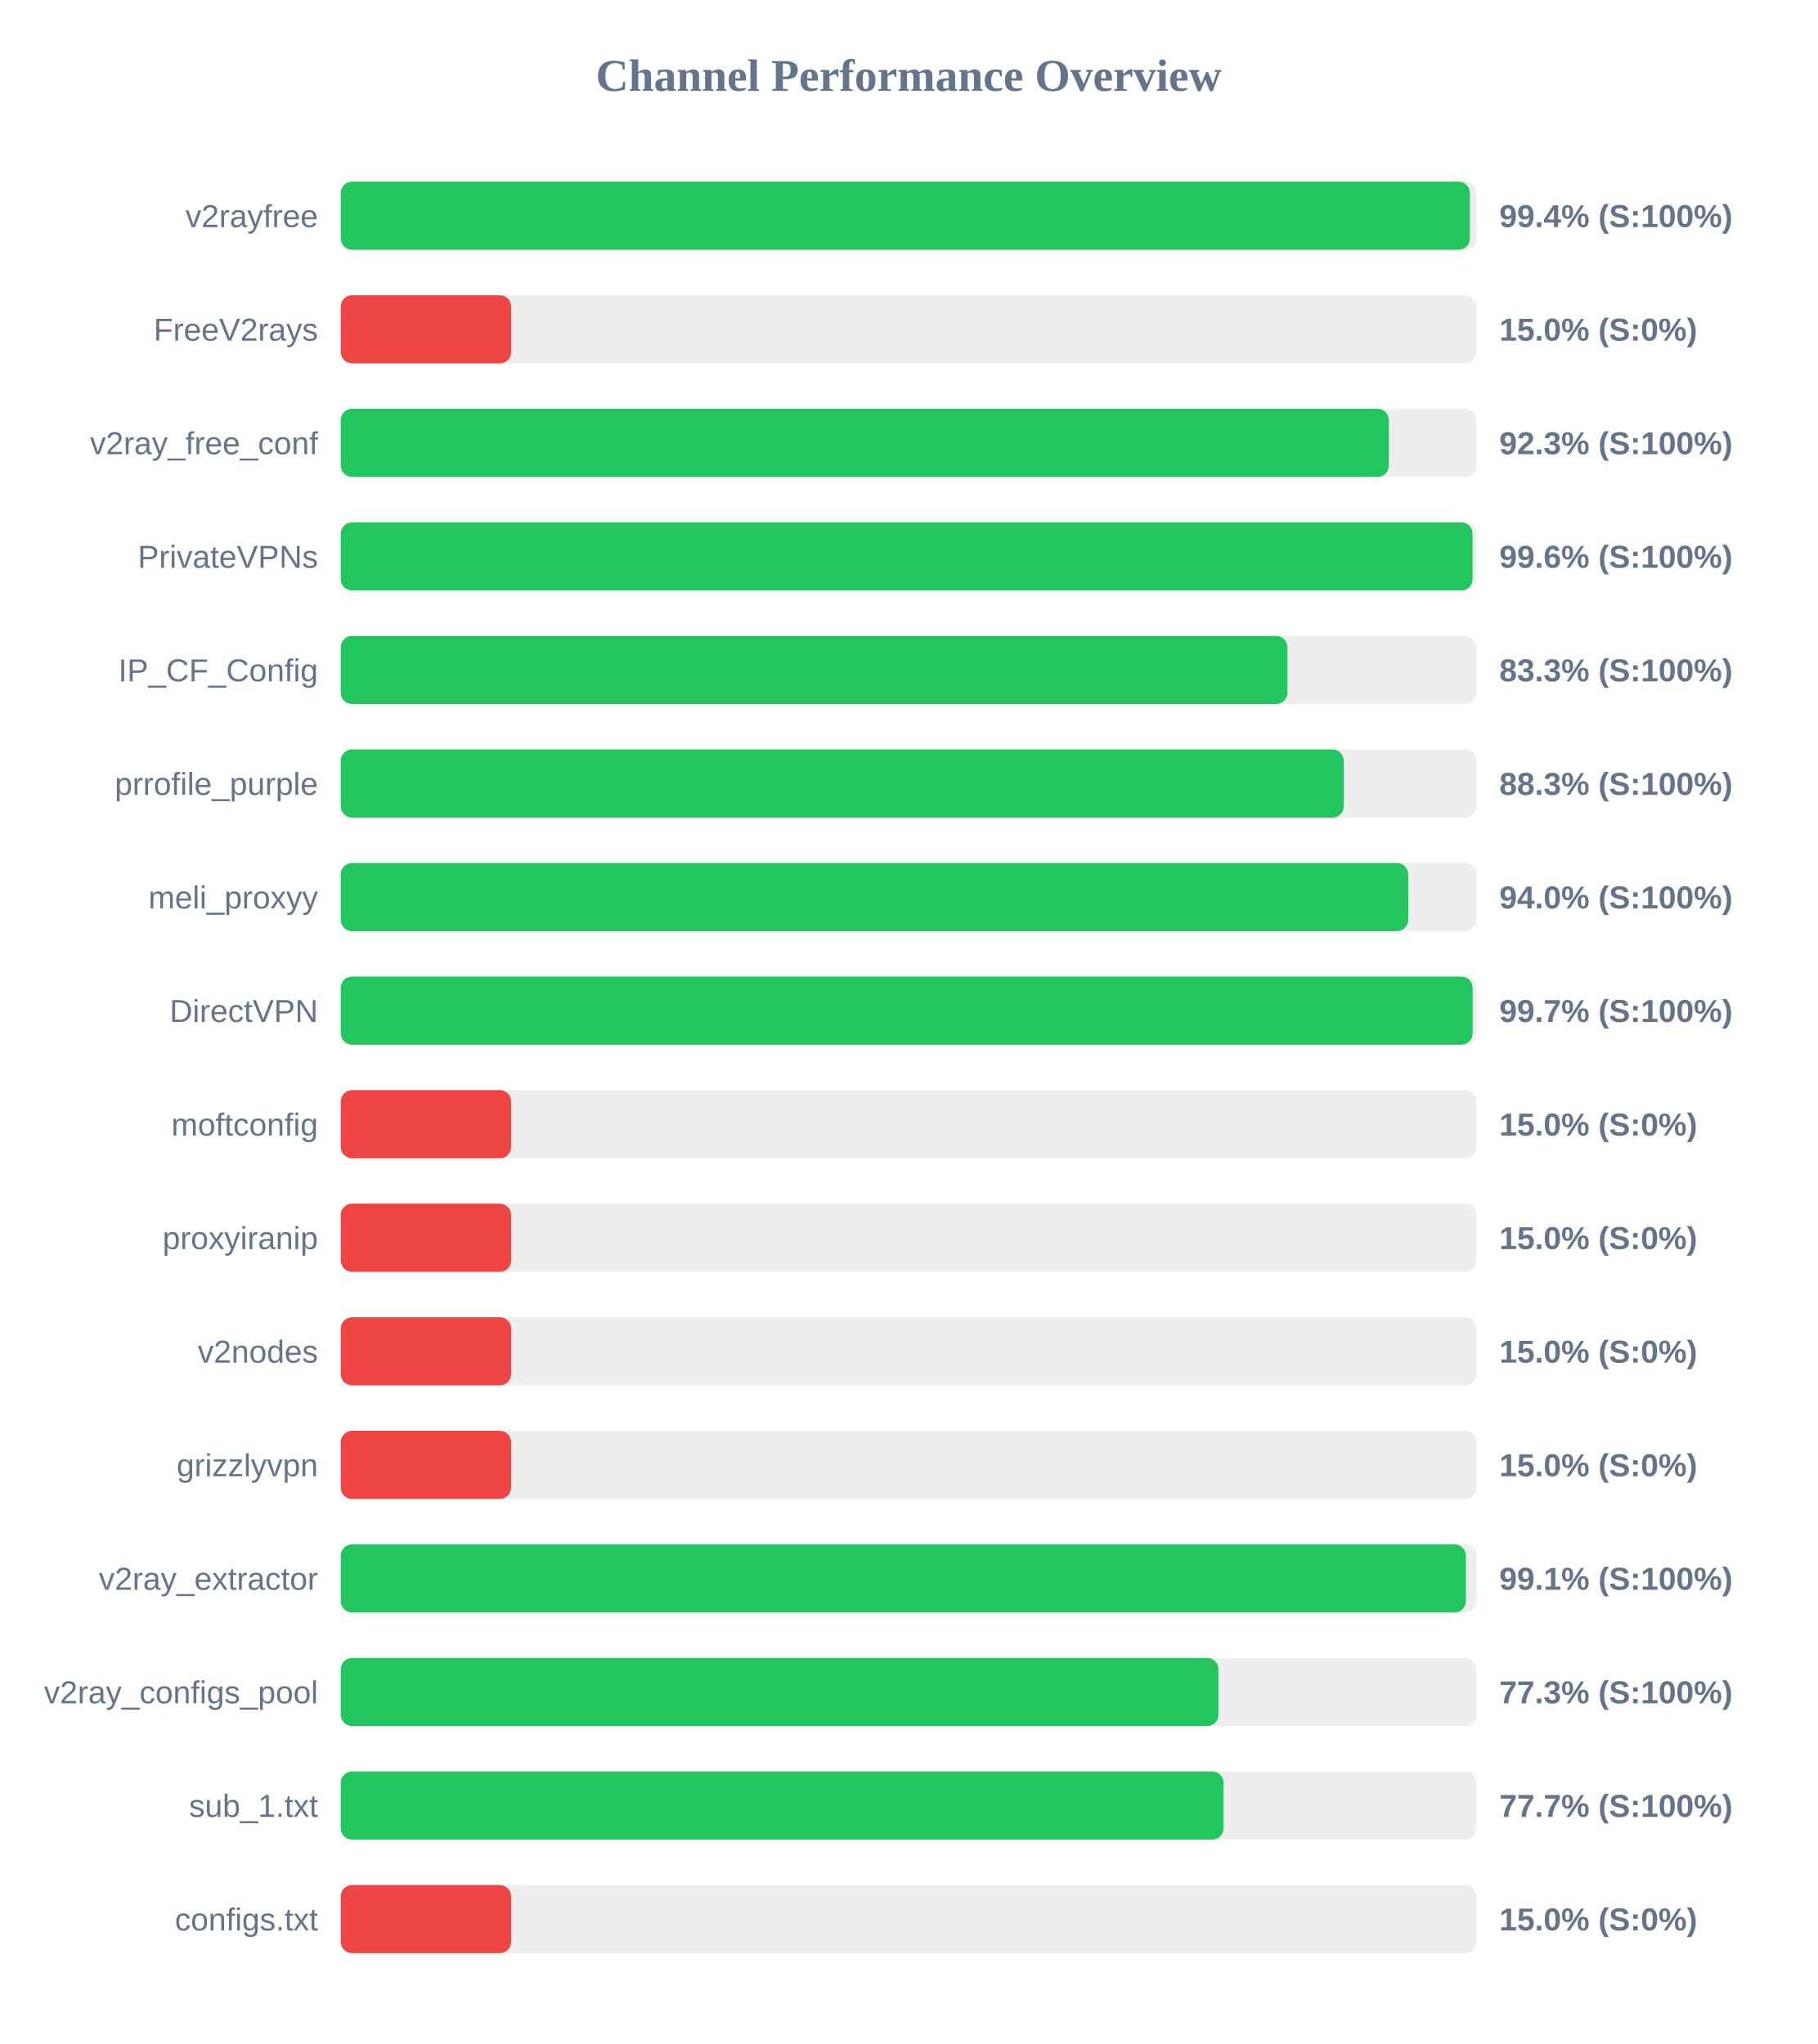
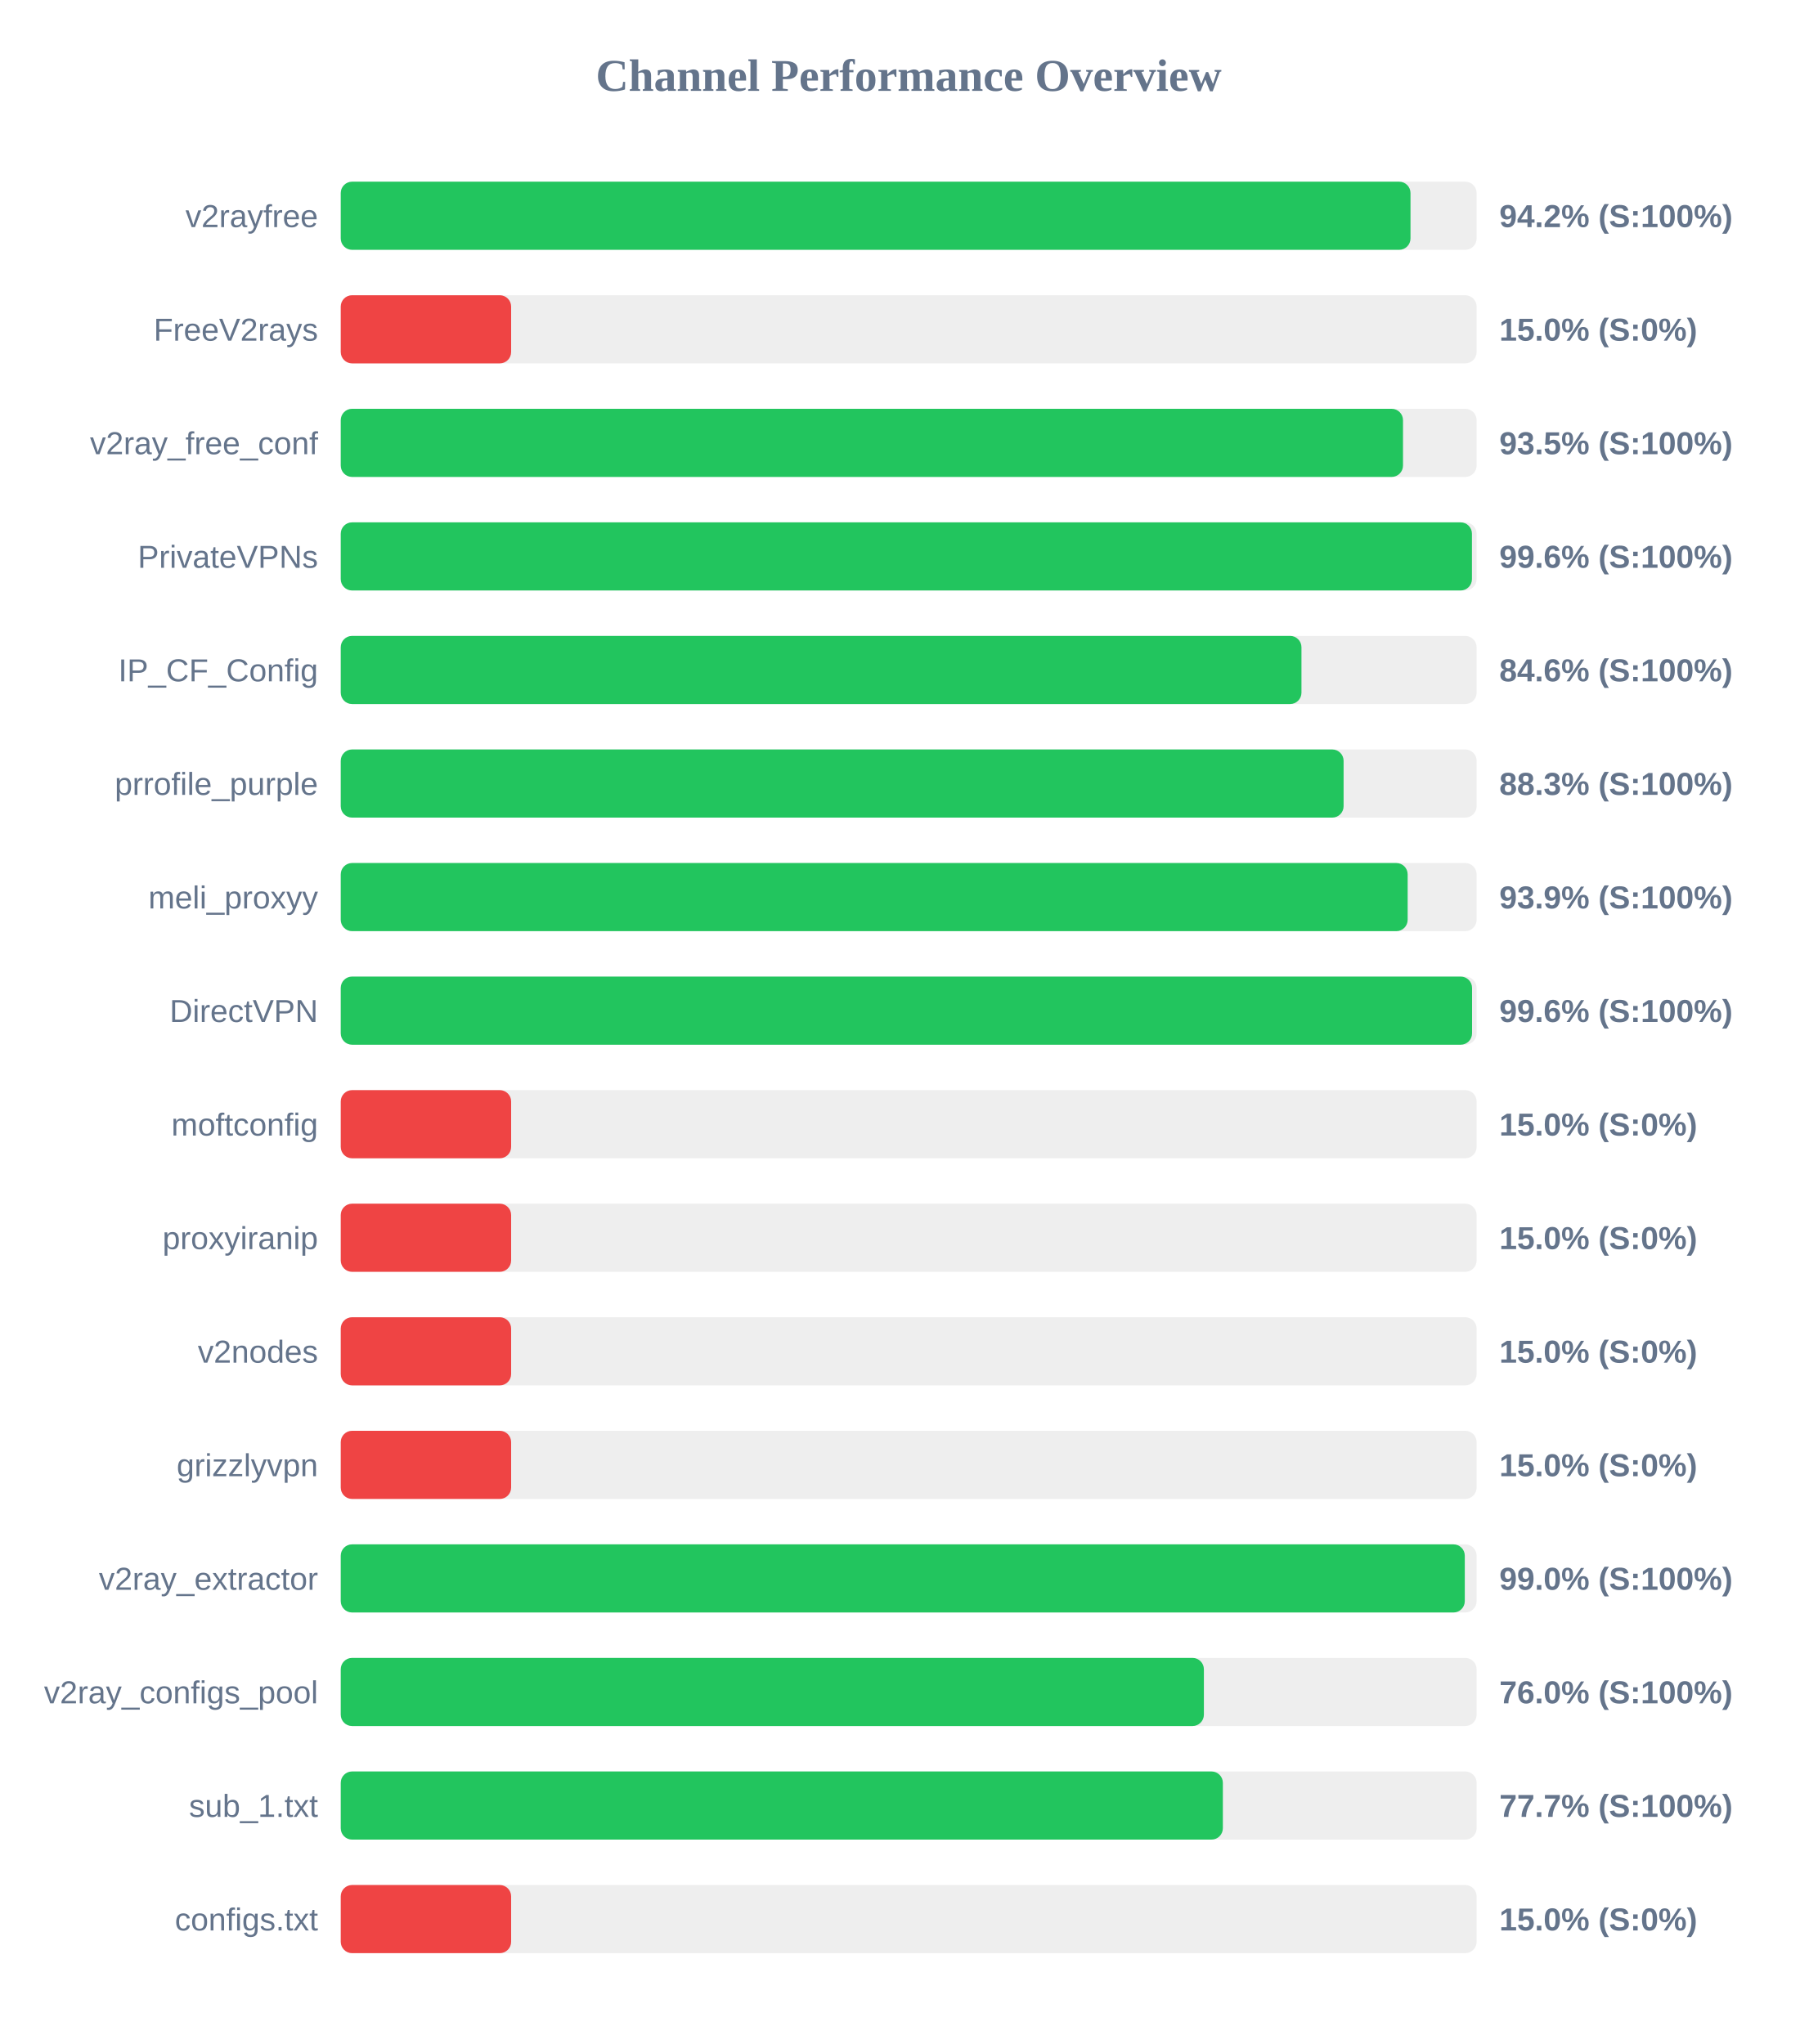
<svg xmlns="http://www.w3.org/2000/svg" width="800" height="900" version="1.1">
  <style>
        .row { font: 14px Arial; fill: #64748b; }
        .score { font: bold 14px Arial; fill: #64748b; }
    </style>
  <text x="400" y="40" text-anchor="middle" font-size="20px" font-weight="bold" fill="#64748b">Channel Performance Overview</text>
  <rect x="150" y="80" width="500" height="30" fill="#eee" rx="5" />
-   <rect x="150" y="80" width="497.05" height="30" fill="#22c55e" rx="5" />
+   <rect x="150" y="80" width="470.9" height="30" fill="#22c55e" rx="5" />
  <text x="140" y="100" text-anchor="end" class="row">v2rayfree</text>
-   <text x="660" y="100" text-anchor="start" class="score">99.4% (S:100%)</text>
+   <text x="660" y="100" text-anchor="start" class="score">94.2% (S:100%)</text>
  <rect x="150" y="130" width="500" height="30" fill="#eee" rx="5" />
  <rect x="150" y="130" width="75.0" height="30" fill="#ef4444" rx="5" />
  <text x="140" y="150" text-anchor="end" class="row">FreeV2rays</text>
  <text x="660" y="150" text-anchor="start" class="score">15.0% (S:0%)</text>
  <rect x="150" y="180" width="500" height="30" fill="#eee" rx="5" />
-   <rect x="150" y="180" width="461.35" height="30" fill="#22c55e" rx="5" />
+   <rect x="150" y="180" width="467.6" height="30" fill="#22c55e" rx="5" />
  <text x="140" y="200" text-anchor="end" class="row">v2ray_free_conf</text>
-   <text x="660" y="200" text-anchor="start" class="score">92.3% (S:100%)</text>
+   <text x="660" y="200" text-anchor="start" class="score">93.5% (S:100%)</text>
  <rect x="150" y="230" width="500" height="30" fill="#eee" rx="5" />
-   <rect x="150" y="230" width="498.2" height="30" fill="#22c55e" rx="5" />
+   <rect x="150" y="230" width="497.95" height="30" fill="#22c55e" rx="5" />
  <text x="140" y="250" text-anchor="end" class="row">PrivateVPNs</text>
  <text x="660" y="250" text-anchor="start" class="score">99.6% (S:100%)</text>
  <rect x="150" y="280" width="500" height="30" fill="#eee" rx="5" />
-   <rect x="150" y="280" width="416.75" height="30" fill="#22c55e" rx="5" />
+   <rect x="150" y="280" width="422.9" height="30" fill="#22c55e" rx="5" />
  <text x="140" y="300" text-anchor="end" class="row">IP_CF_Config</text>
-   <text x="660" y="300" text-anchor="start" class="score">83.3% (S:100%)</text>
+   <text x="660" y="300" text-anchor="start" class="score">84.6% (S:100%)</text>
  <rect x="150" y="330" width="500" height="30" fill="#eee" rx="5" />
-   <rect x="150" y="330" width="441.5" height="30" fill="#22c55e" rx="5" />
+   <rect x="150" y="330" width="441.45" height="30" fill="#22c55e" rx="5" />
  <text x="140" y="350" text-anchor="end" class="row">prrofile_purple</text>
  <text x="660" y="350" text-anchor="start" class="score">88.3% (S:100%)</text>
  <rect x="150" y="380" width="500" height="30" fill="#eee" rx="5" />
-   <rect x="150" y="380" width="469.9" height="30" fill="#22c55e" rx="5" />
+   <rect x="150" y="380" width="469.65" height="30" fill="#22c55e" rx="5" />
  <text x="140" y="400" text-anchor="end" class="row">meli_proxyy</text>
-   <text x="660" y="400" text-anchor="start" class="score">94.0% (S:100%)</text>
+   <text x="660" y="400" text-anchor="start" class="score">93.9% (S:100%)</text>
  <rect x="150" y="430" width="500" height="30" fill="#eee" rx="5" />
-   <rect x="150" y="430" width="498.25" height="30" fill="#22c55e" rx="5" />
+   <rect x="150" y="430" width="498.0" height="30" fill="#22c55e" rx="5" />
  <text x="140" y="450" text-anchor="end" class="row">DirectVPN</text>
-   <text x="660" y="450" text-anchor="start" class="score">99.7% (S:100%)</text>
+   <text x="660" y="450" text-anchor="start" class="score">99.6% (S:100%)</text>
  <rect x="150" y="480" width="500" height="30" fill="#eee" rx="5" />
  <rect x="150" y="480" width="75.0" height="30" fill="#ef4444" rx="5" />
  <text x="140" y="500" text-anchor="end" class="row">moftconfig</text>
  <text x="660" y="500" text-anchor="start" class="score">15.0% (S:0%)</text>
  <rect x="150" y="530" width="500" height="30" fill="#eee" rx="5" />
  <rect x="150" y="530" width="75.0" height="30" fill="#ef4444" rx="5" />
  <text x="140" y="550" text-anchor="end" class="row">proxyiranip</text>
  <text x="660" y="550" text-anchor="start" class="score">15.0% (S:0%)</text>
  <rect x="150" y="580" width="500" height="30" fill="#eee" rx="5" />
  <rect x="150" y="580" width="75.0" height="30" fill="#ef4444" rx="5" />
  <text x="140" y="600" text-anchor="end" class="row">v2nodes</text>
  <text x="660" y="600" text-anchor="start" class="score">15.0% (S:0%)</text>
  <rect x="150" y="630" width="500" height="30" fill="#eee" rx="5" />
  <rect x="150" y="630" width="75.0" height="30" fill="#ef4444" rx="5" />
  <text x="140" y="650" text-anchor="end" class="row">grizzlyvpn</text>
  <text x="660" y="650" text-anchor="start" class="score">15.0% (S:0%)</text>
  <rect x="150" y="680" width="500" height="30" fill="#eee" rx="5" />
-   <rect x="150" y="680" width="495.3" height="30" fill="#22c55e" rx="5" />
+   <rect x="150" y="680" width="494.8" height="30" fill="#22c55e" rx="5" />
  <text x="140" y="700" text-anchor="end" class="row">v2ray_extractor</text>
-   <text x="660" y="700" text-anchor="start" class="score">99.1% (S:100%)</text>
+   <text x="660" y="700" text-anchor="start" class="score">99.0% (S:100%)</text>
  <rect x="150" y="730" width="500" height="30" fill="#eee" rx="5" />
-   <rect x="150" y="730" width="386.35" height="30" fill="#22c55e" rx="5" />
+   <rect x="150" y="730" width="379.95" height="30" fill="#22c55e" rx="5" />
  <text x="140" y="750" text-anchor="end" class="row">v2ray_configs_pool</text>
-   <text x="660" y="750" text-anchor="start" class="score">77.3% (S:100%)</text>
+   <text x="660" y="750" text-anchor="start" class="score">76.0% (S:100%)</text>
  <rect x="150" y="780" width="500" height="30" fill="#eee" rx="5" />
-   <rect x="150" y="780" width="388.6" height="30" fill="#22c55e" rx="5" />
+   <rect x="150" y="780" width="388.3" height="30" fill="#22c55e" rx="5" />
  <text x="140" y="800" text-anchor="end" class="row">sub_1.txt</text>
  <text x="660" y="800" text-anchor="start" class="score">77.7% (S:100%)</text>
  <rect x="150" y="830" width="500" height="30" fill="#eee" rx="5" />
  <rect x="150" y="830" width="75.0" height="30" fill="#ef4444" rx="5" />
  <text x="140" y="850" text-anchor="end" class="row">configs.txt</text>
  <text x="660" y="850" text-anchor="start" class="score">15.0% (S:0%)</text>
</svg>
